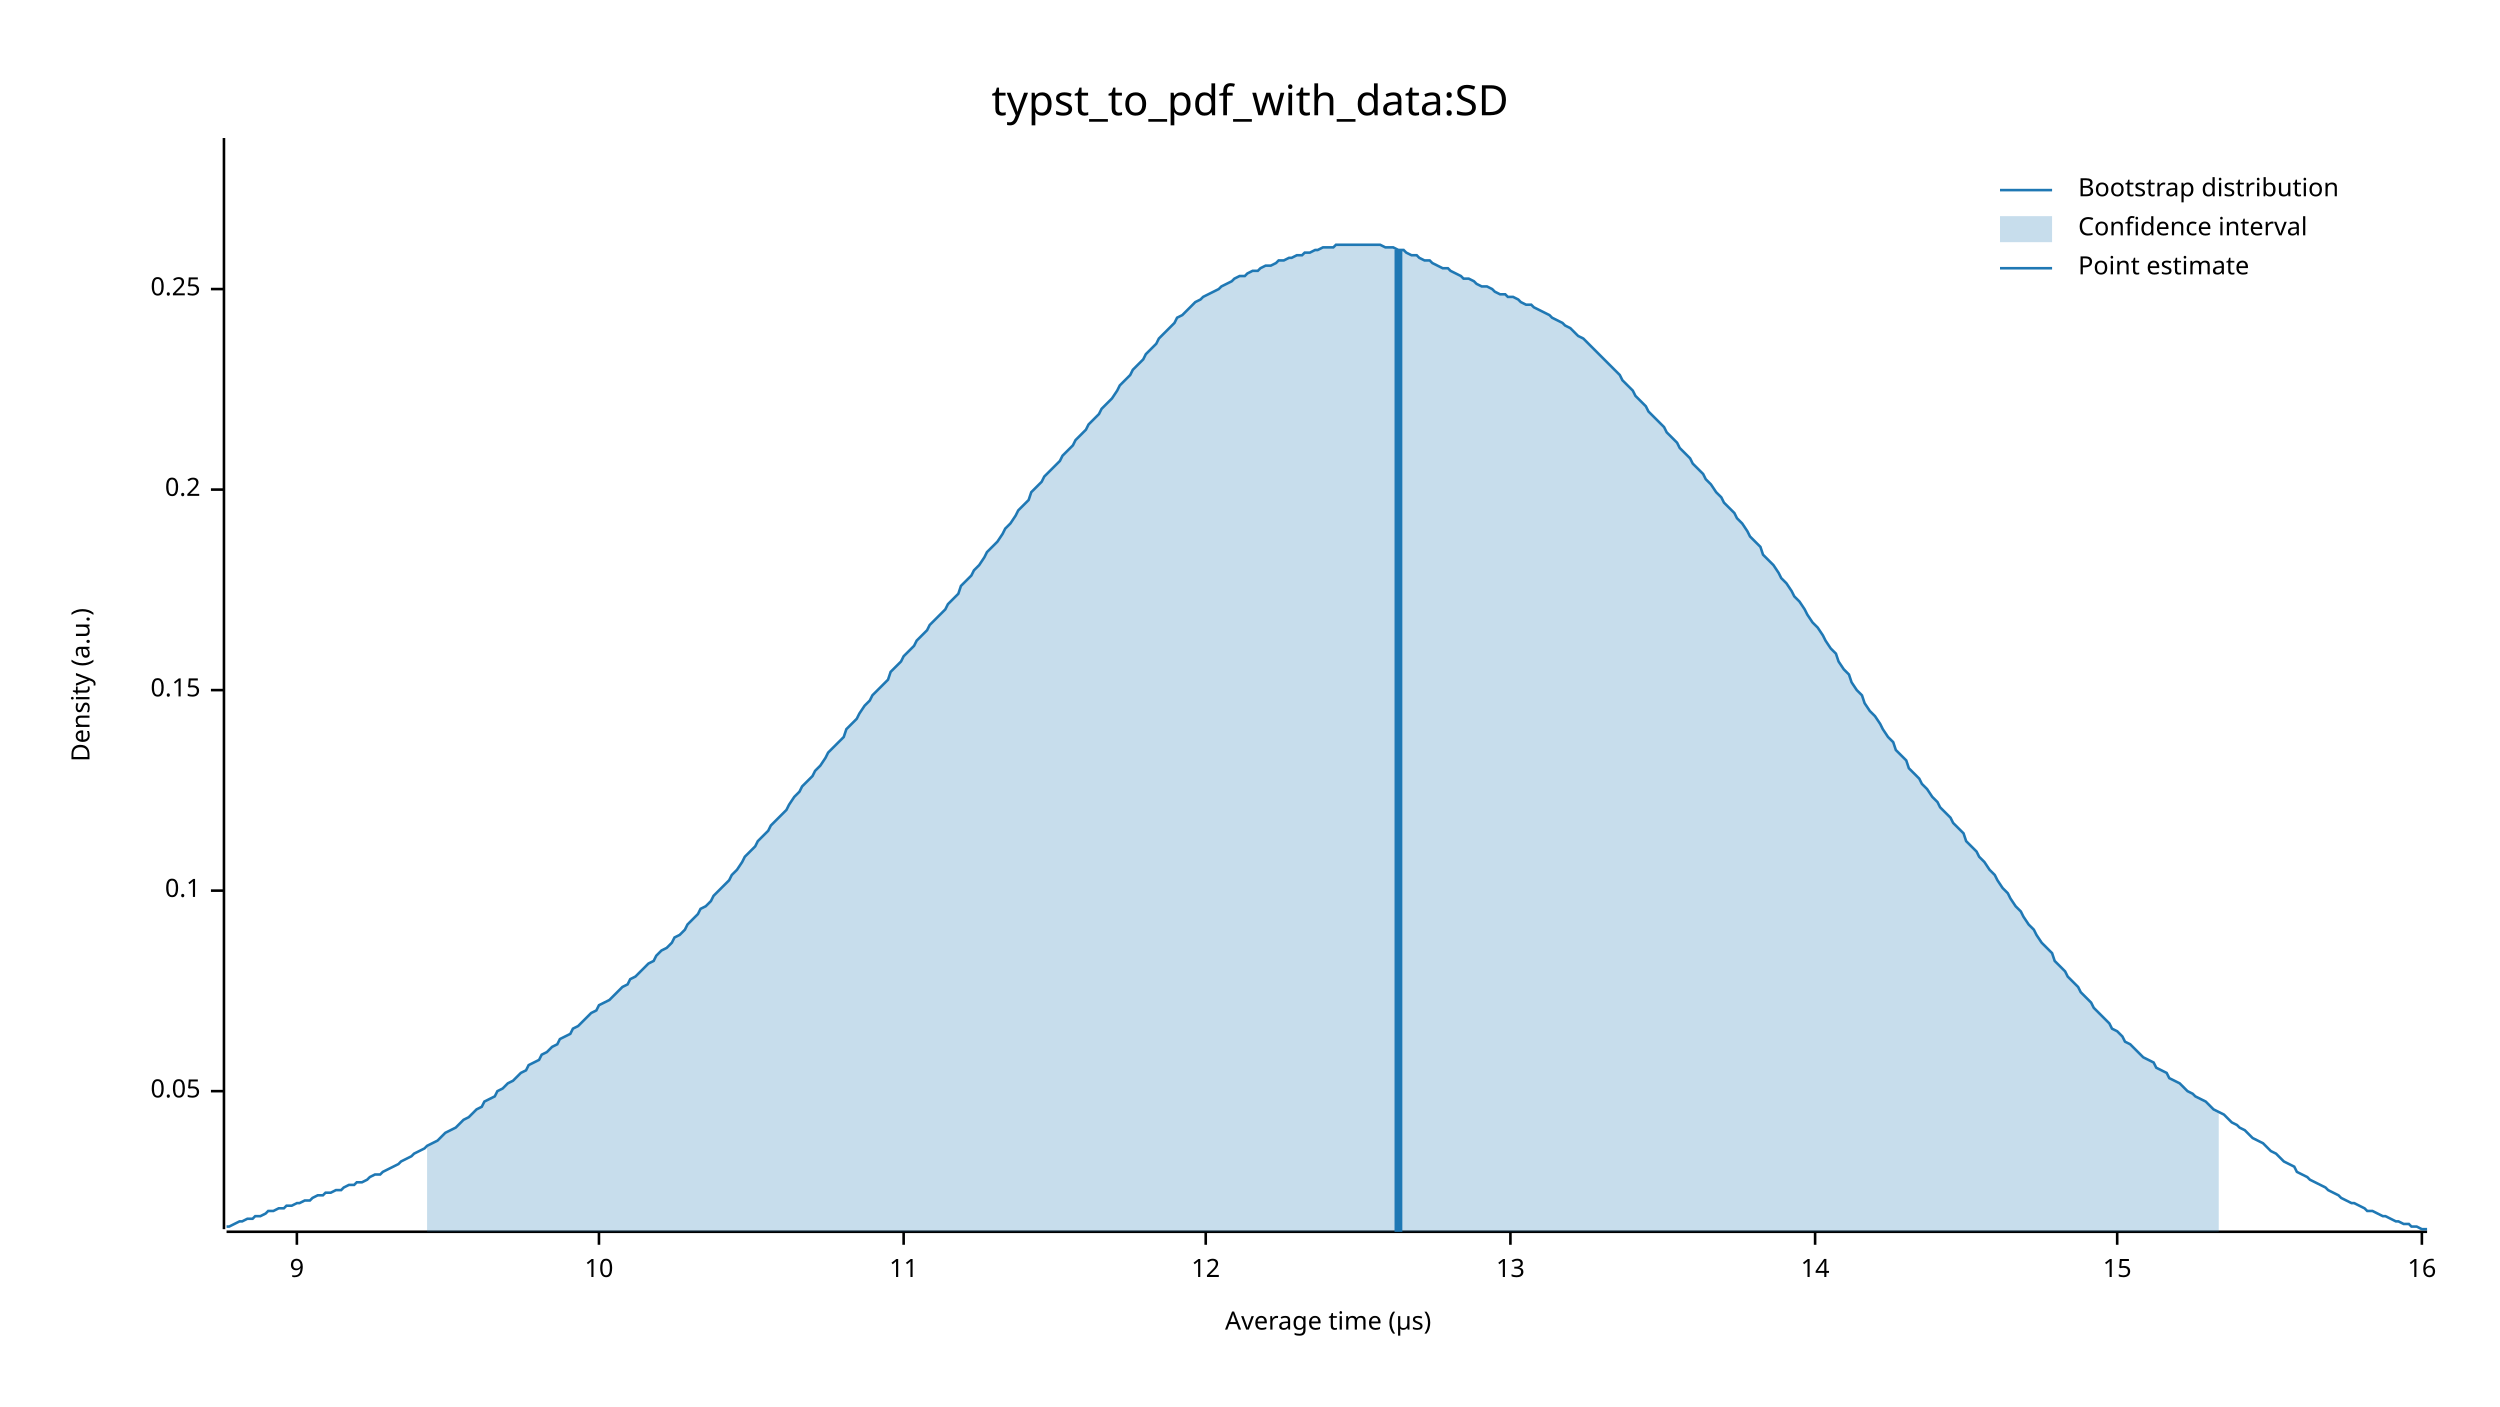
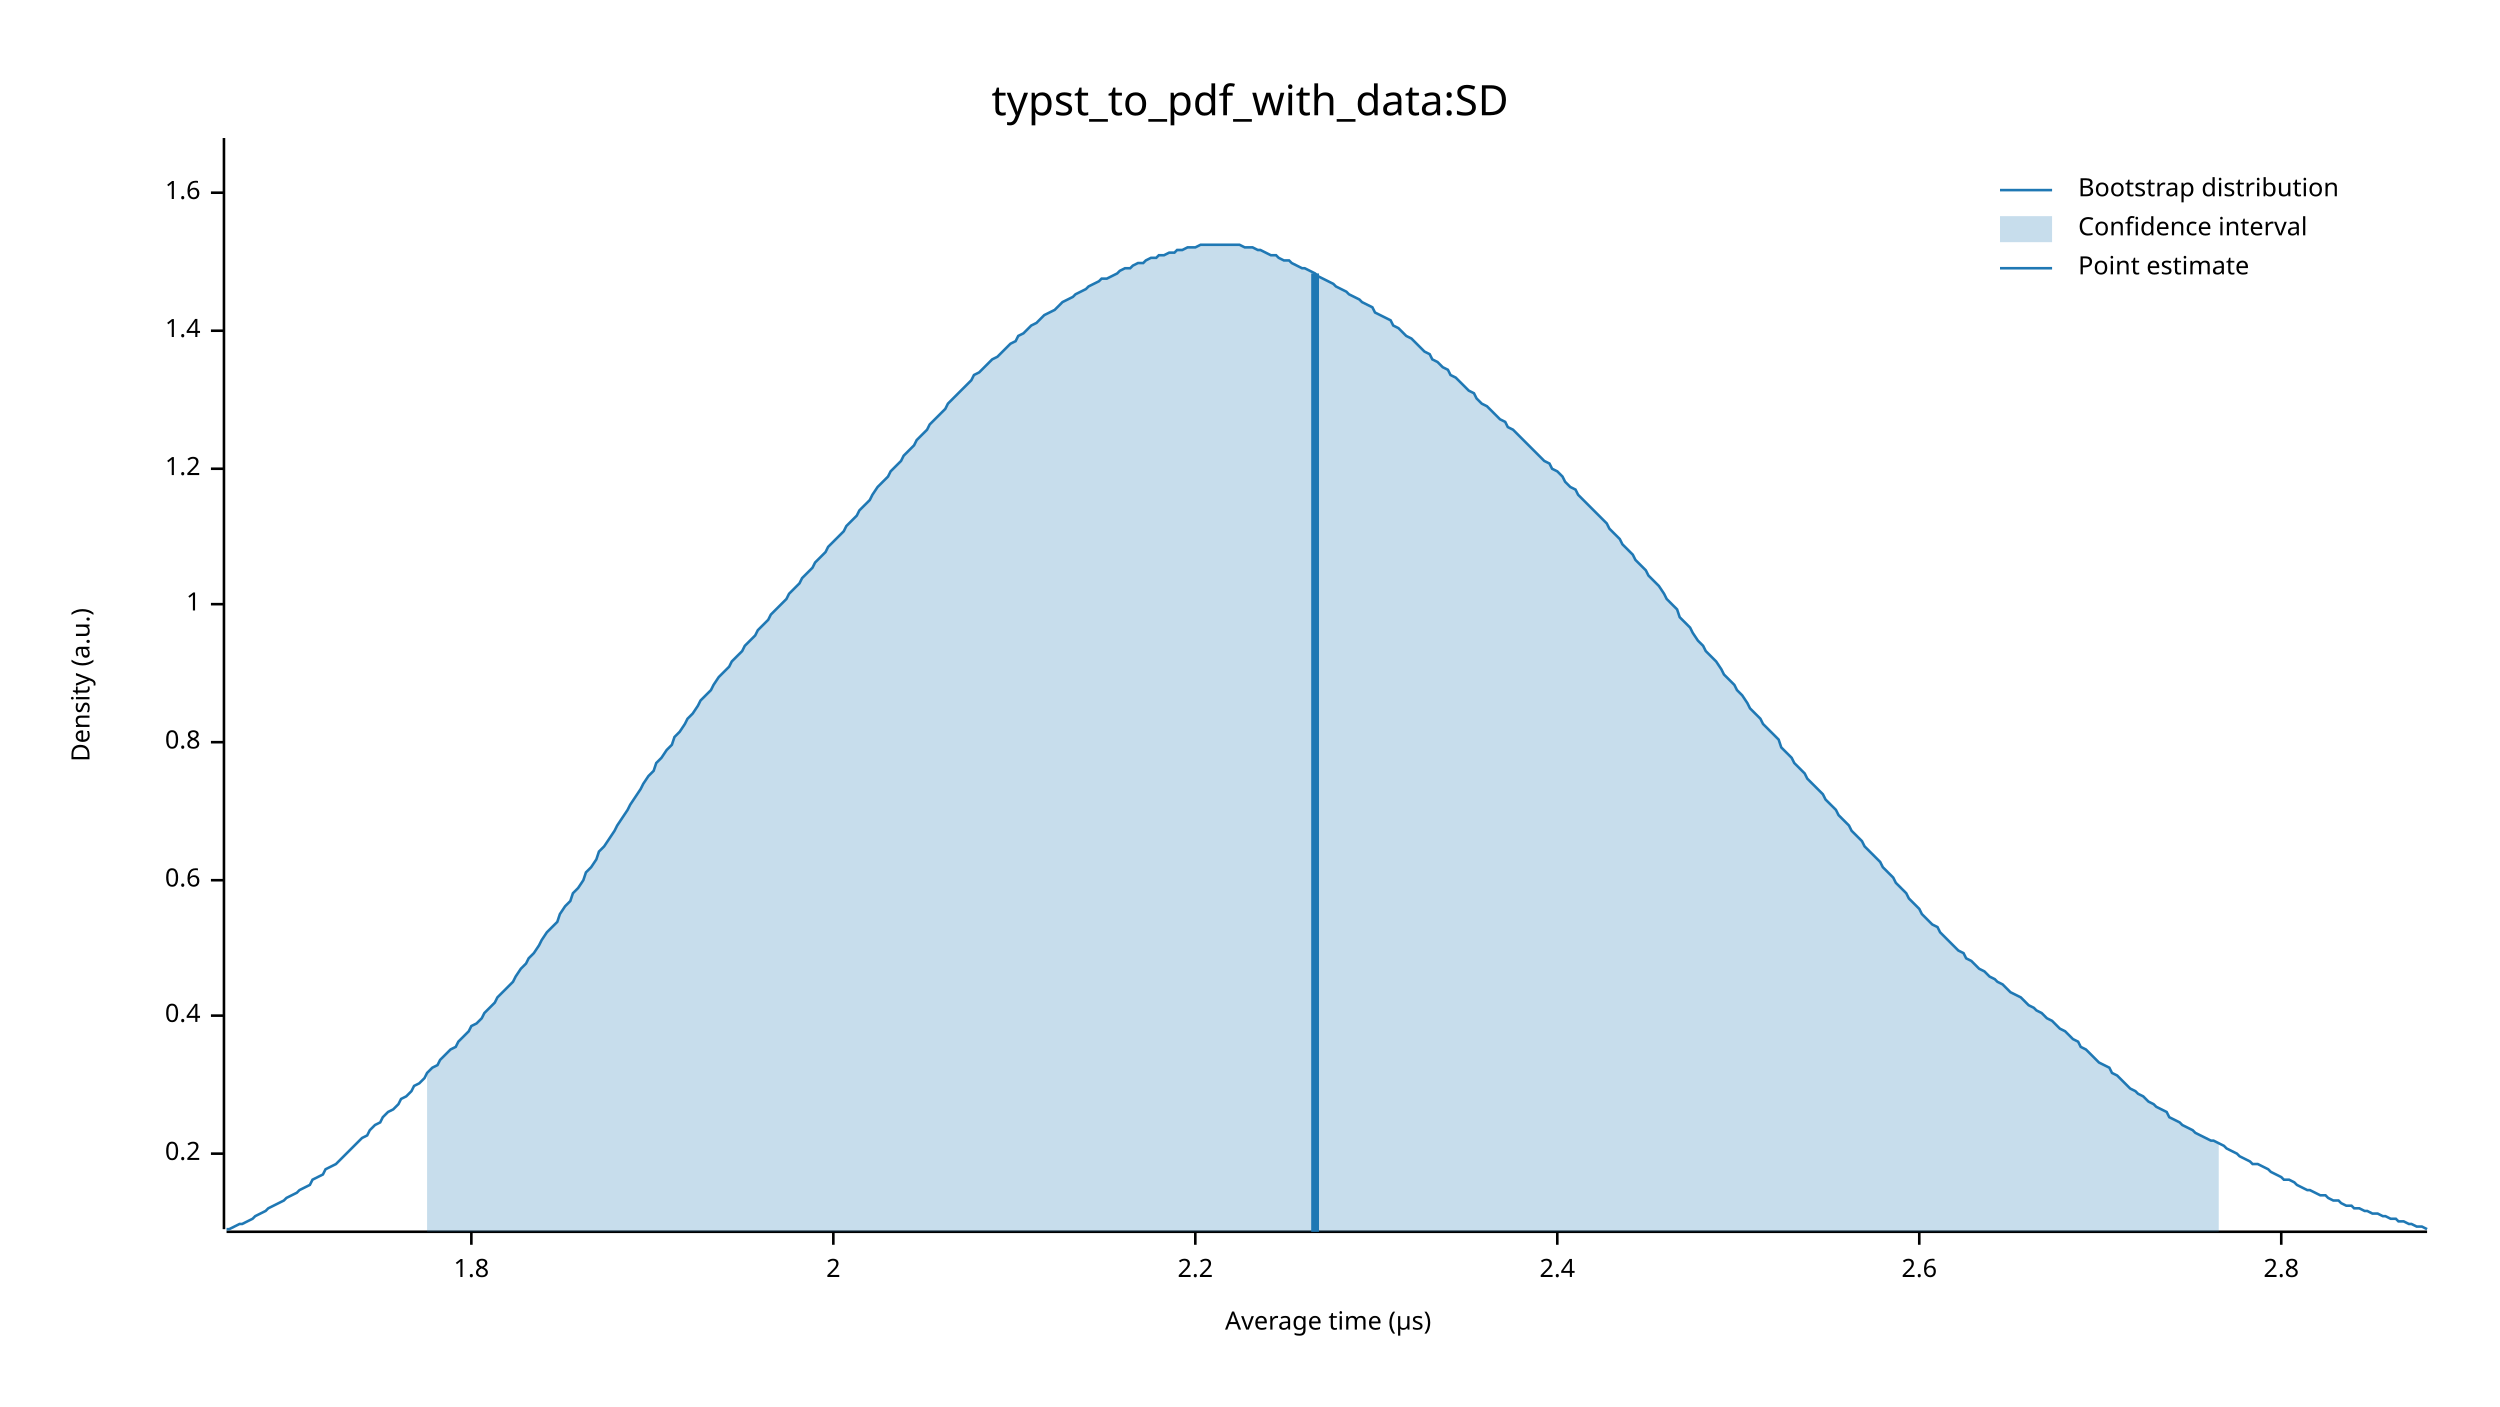
<svg xmlns="http://www.w3.org/2000/svg" width="960" height="540" viewBox="0 0 960 540">
  <text x="480" y="32" dy="0.76em" text-anchor="middle" font-family="sans-serif" font-size="16.129" opacity="1" fill="#000000">
typst_to_pdf_with_data:SD
</text>
  <text x="27" y="263" dy="0.76em" text-anchor="middle" font-family="sans-serif" font-size="9.677" opacity="1" fill="#000000" transform="rotate(270, 27, 263)">
Density (a.u.)
</text>
  <text x="510" y="513" dy="-0.5ex" text-anchor="middle" font-family="sans-serif" font-size="9.677" opacity="1" fill="#000000">
Average time (µs)
</text>
  <polyline fill="none" opacity="1" stroke="#000000" stroke-width="1" points="86,53 86,472 " />
-   <text x="77" y="419" dy="0.5ex" text-anchor="end" font-family="sans-serif" font-size="9.677" opacity="1" fill="#000000">
- 0.05
- </text>
-   <polyline fill="none" opacity="1" stroke="#000000" stroke-width="1" points="81,419 86,419 " />
-   <text x="77" y="342" dy="0.5ex" text-anchor="end" font-family="sans-serif" font-size="9.677" opacity="1" fill="#000000">
- 0.1
- </text>
-   <polyline fill="none" opacity="1" stroke="#000000" stroke-width="1" points="81,342 86,342 " />
-   <text x="77" y="265" dy="0.5ex" text-anchor="end" font-family="sans-serif" font-size="9.677" opacity="1" fill="#000000">
- 0.15
- </text>
-   <polyline fill="none" opacity="1" stroke="#000000" stroke-width="1" points="81,265 86,265 " />
-   <text x="77" y="188" dy="0.5ex" text-anchor="end" font-family="sans-serif" font-size="9.677" opacity="1" fill="#000000">
+   <text x="77" y="443" dy="0.5ex" text-anchor="end" font-family="sans-serif" font-size="9.677" opacity="1" fill="#000000">
0.2
</text>
-   <polyline fill="none" opacity="1" stroke="#000000" stroke-width="1" points="81,188 86,188 " />
-   <text x="77" y="111" dy="0.5ex" text-anchor="end" font-family="sans-serif" font-size="9.677" opacity="1" fill="#000000">
- 0.25
+   <polyline fill="none" opacity="1" stroke="#000000" stroke-width="1" points="81,443 86,443 " />
+   <text x="77" y="390" dy="0.5ex" text-anchor="end" font-family="sans-serif" font-size="9.677" opacity="1" fill="#000000">
+ 0.4
</text>
-   <polyline fill="none" opacity="1" stroke="#000000" stroke-width="1" points="81,111 86,111 " />
+   <polyline fill="none" opacity="1" stroke="#000000" stroke-width="1" points="81,390 86,390 " />
+   <text x="77" y="338" dy="0.5ex" text-anchor="end" font-family="sans-serif" font-size="9.677" opacity="1" fill="#000000">
+ 0.6
+ </text>
+   <polyline fill="none" opacity="1" stroke="#000000" stroke-width="1" points="81,338 86,338 " />
+   <text x="77" y="285" dy="0.5ex" text-anchor="end" font-family="sans-serif" font-size="9.677" opacity="1" fill="#000000">
+ 0.8
+ </text>
+   <polyline fill="none" opacity="1" stroke="#000000" stroke-width="1" points="81,285 86,285 " />
+   <text x="77" y="232" dy="0.5ex" text-anchor="end" font-family="sans-serif" font-size="9.677" opacity="1" fill="#000000">
+ 1
+ </text>
+   <polyline fill="none" opacity="1" stroke="#000000" stroke-width="1" points="81,232 86,232 " />
+   <text x="77" y="180" dy="0.5ex" text-anchor="end" font-family="sans-serif" font-size="9.677" opacity="1" fill="#000000">
+ 1.2
+ </text>
+   <polyline fill="none" opacity="1" stroke="#000000" stroke-width="1" points="81,180 86,180 " />
+   <text x="77" y="127" dy="0.5ex" text-anchor="end" font-family="sans-serif" font-size="9.677" opacity="1" fill="#000000">
+ 1.4
+ </text>
+   <polyline fill="none" opacity="1" stroke="#000000" stroke-width="1" points="81,127 86,127 " />
+   <text x="77" y="74" dy="0.5ex" text-anchor="end" font-family="sans-serif" font-size="9.677" opacity="1" fill="#000000">
+ 1.6
+ </text>
+   <polyline fill="none" opacity="1" stroke="#000000" stroke-width="1" points="81,74 86,74 " />
  <polyline fill="none" opacity="1" stroke="#000000" stroke-width="1" points="87,473 932,473 " />
-   <text x="114" y="483" dy="0.76em" text-anchor="middle" font-family="sans-serif" font-size="9.677" opacity="1" fill="#000000">
- 9
+   <text x="181" y="483" dy="0.76em" text-anchor="middle" font-family="sans-serif" font-size="9.677" opacity="1" fill="#000000">
+ 1.8
</text>
-   <polyline fill="none" opacity="1" stroke="#000000" stroke-width="1" points="114,473 114,478 " />
-   <text x="230" y="483" dy="0.76em" text-anchor="middle" font-family="sans-serif" font-size="9.677" opacity="1" fill="#000000">
- 10
+   <polyline fill="none" opacity="1" stroke="#000000" stroke-width="1" points="181,473 181,478 " />
+   <text x="320" y="483" dy="0.76em" text-anchor="middle" font-family="sans-serif" font-size="9.677" opacity="1" fill="#000000">
+ 2
</text>
-   <polyline fill="none" opacity="1" stroke="#000000" stroke-width="1" points="230,473 230,478 " />
-   <text x="347" y="483" dy="0.76em" text-anchor="middle" font-family="sans-serif" font-size="9.677" opacity="1" fill="#000000">
- 11
+   <polyline fill="none" opacity="1" stroke="#000000" stroke-width="1" points="320,473 320,478 " />
+   <text x="459" y="483" dy="0.76em" text-anchor="middle" font-family="sans-serif" font-size="9.677" opacity="1" fill="#000000">
+ 2.2
</text>
-   <polyline fill="none" opacity="1" stroke="#000000" stroke-width="1" points="347,473 347,478 " />
-   <text x="463" y="483" dy="0.76em" text-anchor="middle" font-family="sans-serif" font-size="9.677" opacity="1" fill="#000000">
- 12
+   <polyline fill="none" opacity="1" stroke="#000000" stroke-width="1" points="459,473 459,478 " />
+   <text x="598" y="483" dy="0.76em" text-anchor="middle" font-family="sans-serif" font-size="9.677" opacity="1" fill="#000000">
+ 2.4
</text>
-   <polyline fill="none" opacity="1" stroke="#000000" stroke-width="1" points="463,473 463,478 " />
-   <text x="580" y="483" dy="0.76em" text-anchor="middle" font-family="sans-serif" font-size="9.677" opacity="1" fill="#000000">
- 13
+   <polyline fill="none" opacity="1" stroke="#000000" stroke-width="1" points="598,473 598,478 " />
+   <text x="737" y="483" dy="0.76em" text-anchor="middle" font-family="sans-serif" font-size="9.677" opacity="1" fill="#000000">
+ 2.6
</text>
-   <polyline fill="none" opacity="1" stroke="#000000" stroke-width="1" points="580,473 580,478 " />
-   <text x="697" y="483" dy="0.76em" text-anchor="middle" font-family="sans-serif" font-size="9.677" opacity="1" fill="#000000">
- 14
+   <polyline fill="none" opacity="1" stroke="#000000" stroke-width="1" points="737,473 737,478 " />
+   <text x="876" y="483" dy="0.76em" text-anchor="middle" font-family="sans-serif" font-size="9.677" opacity="1" fill="#000000">
+ 2.8
</text>
-   <polyline fill="none" opacity="1" stroke="#000000" stroke-width="1" points="697,473 697,478 " />
-   <text x="813" y="483" dy="0.76em" text-anchor="middle" font-family="sans-serif" font-size="9.677" opacity="1" fill="#000000">
- 15
- </text>
-   <polyline fill="none" opacity="1" stroke="#000000" stroke-width="1" points="813,473 813,478 " />
-   <text x="930" y="483" dy="0.76em" text-anchor="middle" font-family="sans-serif" font-size="9.677" opacity="1" fill="#000000">
- 16
- </text>
-   <polyline fill="none" opacity="1" stroke="#000000" stroke-width="1" points="930,473 930,478 " />
-   <polyline fill="none" opacity="1" stroke="#1F78B4" stroke-width="1" points="87,471 88,471 90,470 92,469 93,469 95,468 97,468 98,467 100,467 102,466 103,465 105,465 107,464 109,464 110,463 112,463 114,462 115,462 117,461 119,461 120,460 122,459 124,459 125,458 127,458 129,457 131,457 132,456 134,455 136,455 137,454 139,454 141,453 142,452 144,451 146,451 147,450 149,449 151,448 153,447 154,446 156,445 158,444 159,443 161,442 163,441 164,440 166,439 168,438 169,437 171,435 173,434 175,433 176,432 178,430 180,429 181,428 183,426 185,425 186,423 188,422 190,421 191,419 193,418 195,416 197,415 198,414 200,412 202,411 203,409 205,408 207,407 208,405 210,404 212,402 214,401 215,399 217,398 219,397 220,395 222,394 224,392 225,391 227,389 229,388 230,386 232,385 234,384 236,382 237,381 239,379 241,378 242,376 244,375 246,373 247,372 249,370 251,369 252,367 254,365 256,364 258,362 259,360 261,359 263,357 264,355 266,353 268,351 269,349 271,348 273,346 274,344 276,342 278,340 280,338 281,336 283,334 285,331 286,329 288,327 290,325 291,323 293,321 295,319 296,317 298,315 300,313 302,311 303,309 305,306 307,304 308,302 310,300 312,298 313,296 315,294 317,291 318,289 320,287 322,285 324,283 325,280 327,278 329,276 330,274 332,271 334,269 335,267 337,265 339,263 341,261 342,258 344,256 346,254 347,252 349,250 351,248 352,246 354,244 356,242 357,240 359,238 361,236 363,234 364,232 366,230 368,228 369,225 371,223 373,221 374,219 376,217 378,214 379,212 381,210 383,208 385,205 386,203 388,201 390,198 391,196 393,194 395,192 396,189 398,187 400,185 401,183 403,181 405,179 407,177 408,175 410,173 412,171 413,169 415,167 417,165 418,163 420,161 422,159 423,157 425,155 427,153 429,150 430,148 432,146 434,144 435,142 437,140 439,138 440,136 442,134 444,132 445,130 447,128 449,126 451,124 452,122 454,121 456,119 457,118 459,116 461,115 462,114 464,113 466,112 468,111 469,110 471,109 473,108 474,107 476,106 478,106 479,105 481,104 483,104 484,103 486,102 488,102 490,101 491,100 493,100 495,99 496,99 498,98 500,98 501,97 503,97 505,96 506,96 508,95 510,95 512,95 513,94 515,94 517,94 518,94 520,94 522,94 523,94 525,94 527,94 528,94 530,94 532,95 534,95 535,95 537,96 539,96 540,97 542,98 544,98 545,99 547,100 549,100 550,101 552,102 554,103 556,103 557,104 559,105 561,106 562,107 564,107 566,108 567,109 569,110 571,110 573,111 574,112 576,113 578,113 579,114 581,114 583,115 584,116 586,117 588,117 589,118 591,119 593,120 595,121 596,122 598,123 600,124 601,125 603,126 605,128 606,129 608,130 610,132 611,133 613,135 615,137 617,139 618,140 620,142 622,144 623,146 625,148 627,150 628,152 630,154 632,156 633,158 635,160 637,162 639,164 640,166 642,168 644,170 645,172 647,174 649,176 650,178 652,180 654,182 655,184 657,186 659,189 661,191 662,193 664,195 666,197 667,199 669,201 671,204 672,206 674,208 676,210 677,213 679,215 681,217 683,220 684,222 686,224 688,227 689,229 691,231 693,234 694,236 696,239 698,241 700,244 701,246 703,249 705,251 706,254 708,257 710,259 711,262 713,265 715,267 716,270 718,273 720,275 722,278 723,280 725,283 727,285 728,288 730,290 732,292 733,295 735,297 737,299 738,301 740,303 742,306 744,308 745,310 747,312 749,314 750,316 752,318 754,320 755,323 757,325 759,327 760,329 762,331 764,334 766,336 767,338 769,341 771,343 772,345 774,348 776,350 777,352 779,355 781,357 782,359 784,362 786,364 788,366 789,369 791,371 793,373 794,375 796,377 798,379 799,381 801,383 803,385 804,387 806,389 808,391 810,393 811,395 813,396 815,398 816,400 818,401 820,403 821,404 823,406 825,407 827,408 828,410 830,411 832,412 833,414 835,415 837,416 838,417 840,419 842,420 843,421 845,422 847,423 849,425 850,426 852,427 854,428 855,429 857,431 859,432 860,433 862,434 864,436 865,437 867,438 869,439 871,441 872,442 874,443 876,445 877,446 879,447 881,448 882,450 884,451 886,452 887,453 889,454 891,455 893,456 894,457 896,458 898,459 899,460 901,461 903,462 904,462 906,463 908,464 909,465 911,465 913,466 915,467 916,467 918,468 920,469 921,469 923,470 925,470 926,471 928,471 930,472 932,472 " />
-   <polygon opacity="0.25" fill="#1F78B4" points="164,440 166,439 168,438 169,437 171,435 173,434 175,433 176,432 178,430 180,429 181,428 183,426 185,425 186,423 188,422 190,421 191,419 193,418 195,416 197,415 198,414 200,412 202,411 203,409 205,408 207,407 208,405 210,404 212,402 214,401 215,399 217,398 219,397 220,395 222,394 224,392 225,391 227,389 229,388 230,386 232,385 234,384 236,382 237,381 239,379 241,378 242,376 244,375 246,373 247,372 249,370 251,369 252,367 254,365 256,364 258,362 259,360 261,359 263,357 264,355 266,353 268,351 269,349 271,348 273,346 274,344 276,342 278,340 280,338 281,336 283,334 285,331 286,329 288,327 290,325 291,323 293,321 295,319 296,317 298,315 300,313 302,311 303,309 305,306 307,304 308,302 310,300 312,298 313,296 315,294 317,291 318,289 320,287 322,285 324,283 325,280 327,278 329,276 330,274 332,271 334,269 335,267 337,265 339,263 341,261 342,258 344,256 346,254 347,252 349,250 351,248 352,246 354,244 356,242 357,240 359,238 361,236 363,234 364,232 366,230 368,228 369,225 371,223 373,221 374,219 376,217 378,214 379,212 381,210 383,208 385,205 386,203 388,201 390,198 391,196 393,194 395,192 396,189 398,187 400,185 401,183 403,181 405,179 407,177 408,175 410,173 412,171 413,169 415,167 417,165 418,163 420,161 422,159 423,157 425,155 427,153 429,150 430,148 432,146 434,144 435,142 437,140 439,138 440,136 442,134 444,132 445,130 447,128 449,126 451,124 452,122 454,121 456,119 457,118 459,116 461,115 462,114 464,113 466,112 468,111 469,110 471,109 473,108 474,107 476,106 478,106 479,105 481,104 483,104 484,103 486,102 488,102 490,101 491,100 493,100 495,99 496,99 498,98 500,98 501,97 503,97 505,96 506,96 508,95 510,95 512,95 513,94 515,94 517,94 518,94 520,94 522,94 523,94 525,94 527,94 528,94 530,94 532,95 534,95 535,95 537,96 539,96 540,97 542,98 544,98 545,99 547,100 549,100 550,101 552,102 554,103 556,103 557,104 559,105 561,106 562,107 564,107 566,108 567,109 569,110 571,110 573,111 574,112 576,113 578,113 579,114 581,114 583,115 584,116 586,117 588,117 589,118 591,119 593,120 595,121 596,122 598,123 600,124 601,125 603,126 605,128 606,129 608,130 610,132 611,133 613,135 615,137 617,139 618,140 620,142 622,144 623,146 625,148 627,150 628,152 630,154 632,156 633,158 635,160 637,162 639,164 640,166 642,168 644,170 645,172 647,174 649,176 650,178 652,180 654,182 655,184 657,186 659,189 661,191 662,193 664,195 666,197 667,199 669,201 671,204 672,206 674,208 676,210 677,213 679,215 681,217 683,220 684,222 686,224 688,227 689,229 691,231 693,234 694,236 696,239 698,241 700,244 701,246 703,249 705,251 706,254 708,257 710,259 711,262 713,265 715,267 716,270 718,273 720,275 722,278 723,280 725,283 727,285 728,288 730,290 732,292 733,295 735,297 737,299 738,301 740,303 742,306 744,308 745,310 747,312 749,314 750,316 752,318 754,320 755,323 757,325 759,327 760,329 762,331 764,334 766,336 767,338 769,341 771,343 772,345 774,348 776,350 777,352 779,355 781,357 782,359 784,362 786,364 788,366 789,369 791,371 793,373 794,375 796,377 798,379 799,381 801,383 803,385 804,387 806,389 808,391 810,393 811,395 813,396 815,398 816,400 818,401 820,403 821,404 823,406 825,407 827,408 828,410 830,411 832,412 833,414 835,415 837,416 838,417 840,419 842,420 843,421 845,422 847,423 849,425 850,426 852,427 852,473 164,473 " />
-   <polyline fill="none" opacity="1" stroke="#1F78B4" stroke-width="3" points="537,473 537,96 " />
+   <polyline fill="none" opacity="1" stroke="#000000" stroke-width="1" points="876,473 876,478 " />
+   <polyline fill="none" opacity="1" stroke="#1F78B4" stroke-width="1" points="87,472 88,472 90,471 92,470 93,470 95,469 97,468 98,467 100,466 102,465 103,464 105,463 107,462 109,461 110,460 112,459 114,458 115,457 117,456 119,455 120,453 122,452 124,451 125,449 127,448 129,447 131,445 132,444 134,442 136,440 137,439 139,437 141,436 142,434 144,432 146,431 147,429 149,427 151,426 153,424 154,422 156,421 158,419 159,417 161,416 163,414 164,412 166,410 168,409 169,407 171,405 173,403 175,402 176,400 178,398 180,396 181,394 183,393 185,391 186,389 188,387 190,385 191,383 193,381 195,379 197,377 198,375 200,372 202,370 203,368 205,366 207,363 208,361 210,358 212,356 214,354 215,351 217,348 219,346 220,343 222,341 224,338 225,335 227,333 229,330 230,327 232,325 234,322 236,319 237,317 239,314 241,311 242,309 244,306 246,303 247,301 249,298 251,296 252,293 254,291 256,288 258,286 259,283 261,281 263,278 264,276 266,274 268,271 269,269 271,267 273,265 274,263 276,260 278,258 280,256 281,254 283,252 285,250 286,248 288,246 290,244 291,242 293,240 295,238 296,236 298,234 300,232 302,230 303,228 305,226 307,224 308,222 310,220 312,218 313,216 315,214 317,212 318,210 320,208 322,206 324,204 325,202 327,200 329,198 330,196 332,194 334,192 335,190 337,187 339,185 341,183 342,181 344,179 346,177 347,175 349,173 351,171 352,169 354,167 356,165 357,163 359,161 361,159 363,157 364,155 366,153 368,151 369,150 371,148 373,146 374,144 376,143 378,141 379,140 381,138 383,137 385,135 386,134 388,132 390,131 391,129 393,128 395,126 396,125 398,124 400,122 401,121 403,120 405,119 407,117 408,116 410,115 412,114 413,113 415,112 417,111 418,110 420,109 422,108 423,107 425,107 427,106 429,105 430,104 432,103 434,103 435,102 437,101 439,101 440,100 442,99 444,99 445,98 447,98 449,97 451,97 452,96 454,96 456,95 457,95 459,95 461,94 462,94 464,94 466,94 468,94 469,94 471,94 473,94 474,94 476,94 478,95 479,95 481,95 483,96 484,96 486,97 488,98 490,98 491,99 493,100 495,100 496,101 498,102 500,103 501,103 503,104 505,105 506,106 508,107 510,108 512,109 513,110 515,111 517,112 518,113 520,114 522,115 523,116 525,117 527,118 528,120 530,121 532,122 534,123 535,125 537,126 539,128 540,129 542,130 544,132 545,133 547,135 549,136 550,138 552,139 554,141 556,142 557,144 559,145 561,147 562,148 564,150 566,151 567,153 569,155 571,156 573,158 574,159 576,161 578,162 579,164 581,165 583,167 584,168 586,170 588,172 589,173 591,175 593,177 595,178 596,180 598,181 600,183 601,185 603,187 605,188 606,190 608,192 610,194 611,195 613,197 615,199 617,201 618,203 620,205 622,207 623,209 625,211 627,213 628,215 630,217 632,219 633,221 635,223 637,225 639,228 640,230 642,232 644,234 645,237 647,239 649,241 650,243 652,246 654,248 655,250 657,252 659,254 661,257 662,259 664,261 666,263 667,265 669,267 671,270 672,272 674,274 676,276 677,278 679,280 681,282 683,284 684,287 686,289 688,291 689,293 691,295 693,297 694,299 696,301 698,303 700,305 701,307 703,309 705,311 706,313 708,315 710,317 711,319 713,321 715,323 716,325 718,327 720,329 722,331 723,333 725,335 727,337 728,339 730,341 732,343 733,345 735,347 737,349 738,351 740,353 742,355 744,356 745,358 747,360 749,362 750,363 752,365 754,366 755,368 757,369 759,371 760,372 762,373 764,375 766,376 767,377 769,378 771,380 772,381 774,382 776,383 777,384 779,386 781,387 782,388 784,389 786,391 788,392 789,393 791,395 793,396 794,397 796,399 798,400 799,402 801,403 803,405 804,406 806,408 808,409 810,410 811,412 813,413 815,415 816,416 818,418 820,419 821,420 823,421 825,423 827,424 828,425 830,426 832,427 833,429 835,430 837,431 838,432 840,433 842,434 843,435 845,436 847,437 849,438 850,438 852,439 854,440 855,441 857,442 859,443 860,444 862,445 864,446 865,447 867,447 869,448 871,449 872,450 874,451 876,452 877,453 879,453 881,454 882,455 884,456 886,457 887,457 889,458 891,459 893,459 894,460 896,461 898,461 899,462 901,463 903,463 904,464 906,464 908,465 909,465 911,466 913,466 915,467 916,467 918,468 920,468 921,469 923,469 925,470 926,470 928,471 930,471 932,472 " />
+   <polygon opacity="0.25" fill="#1F78B4" points="164,412 166,410 168,409 169,407 171,405 173,403 175,402 176,400 178,398 180,396 181,394 183,393 185,391 186,389 188,387 190,385 191,383 193,381 195,379 197,377 198,375 200,372 202,370 203,368 205,366 207,363 208,361 210,358 212,356 214,354 215,351 217,348 219,346 220,343 222,341 224,338 225,335 227,333 229,330 230,327 232,325 234,322 236,319 237,317 239,314 241,311 242,309 244,306 246,303 247,301 249,298 251,296 252,293 254,291 256,288 258,286 259,283 261,281 263,278 264,276 266,274 268,271 269,269 271,267 273,265 274,263 276,260 278,258 280,256 281,254 283,252 285,250 286,248 288,246 290,244 291,242 293,240 295,238 296,236 298,234 300,232 302,230 303,228 305,226 307,224 308,222 310,220 312,218 313,216 315,214 317,212 318,210 320,208 322,206 324,204 325,202 327,200 329,198 330,196 332,194 334,192 335,190 337,187 339,185 341,183 342,181 344,179 346,177 347,175 349,173 351,171 352,169 354,167 356,165 357,163 359,161 361,159 363,157 364,155 366,153 368,151 369,150 371,148 373,146 374,144 376,143 378,141 379,140 381,138 383,137 385,135 386,134 388,132 390,131 391,129 393,128 395,126 396,125 398,124 400,122 401,121 403,120 405,119 407,117 408,116 410,115 412,114 413,113 415,112 417,111 418,110 420,109 422,108 423,107 425,107 427,106 429,105 430,104 432,103 434,103 435,102 437,101 439,101 440,100 442,99 444,99 445,98 447,98 449,97 451,97 452,96 454,96 456,95 457,95 459,95 461,94 462,94 464,94 466,94 468,94 469,94 471,94 473,94 474,94 476,94 478,95 479,95 481,95 483,96 484,96 486,97 488,98 490,98 491,99 493,100 495,100 496,101 498,102 500,103 501,103 503,104 505,105 506,106 508,107 510,108 512,109 513,110 515,111 517,112 518,113 520,114 522,115 523,116 525,117 527,118 528,120 530,121 532,122 534,123 535,125 537,126 539,128 540,129 542,130 544,132 545,133 547,135 549,136 550,138 552,139 554,141 556,142 557,144 559,145 561,147 562,148 564,150 566,151 567,153 569,155 571,156 573,158 574,159 576,161 578,162 579,164 581,165 583,167 584,168 586,170 588,172 589,173 591,175 593,177 595,178 596,180 598,181 600,183 601,185 603,187 605,188 606,190 608,192 610,194 611,195 613,197 615,199 617,201 618,203 620,205 622,207 623,209 625,211 627,213 628,215 630,217 632,219 633,221 635,223 637,225 639,228 640,230 642,232 644,234 645,237 647,239 649,241 650,243 652,246 654,248 655,250 657,252 659,254 661,257 662,259 664,261 666,263 667,265 669,267 671,270 672,272 674,274 676,276 677,278 679,280 681,282 683,284 684,287 686,289 688,291 689,293 691,295 693,297 694,299 696,301 698,303 700,305 701,307 703,309 705,311 706,313 708,315 710,317 711,319 713,321 715,323 716,325 718,327 720,329 722,331 723,333 725,335 727,337 728,339 730,341 732,343 733,345 735,347 737,349 738,351 740,353 742,355 744,356 745,358 747,360 749,362 750,363 752,365 754,366 755,368 757,369 759,371 760,372 762,373 764,375 766,376 767,377 769,378 771,380 772,381 774,382 776,383 777,384 779,386 781,387 782,388 784,389 786,391 788,392 789,393 791,395 793,396 794,397 796,399 798,400 799,402 801,403 803,405 804,406 806,408 808,409 810,410 811,412 813,413 815,415 816,416 818,418 820,419 821,420 823,421 825,423 827,424 828,425 830,426 832,427 833,429 835,430 837,431 838,432 840,433 842,434 843,435 845,436 847,437 849,438 850,438 852,439 852,473 164,473 " />
+   <polyline fill="none" opacity="1" stroke="#1F78B4" stroke-width="3" points="505,473 505,105 " />
  <text x="798" y="68" dy="0.76em" text-anchor="start" font-family="sans-serif" font-size="9.677" opacity="1" fill="#000000">
Bootstrap distribution
</text>
  <text x="798" y="83" dy="0.76em" text-anchor="start" font-family="sans-serif" font-size="9.677" opacity="1" fill="#000000">
Confidence interval
</text>
  <text x="798" y="98" dy="0.76em" text-anchor="start" font-family="sans-serif" font-size="9.677" opacity="1" fill="#000000">
Point estimate
</text>
  <polyline fill="none" opacity="1" stroke="#1F78B4" stroke-width="1" points="768,73 788,73 " />
  <rect x="768" y="83" width="20" height="10" opacity="0.25" fill="#1F78B4" stroke="none" />
  <polyline fill="none" opacity="1" stroke="#1F78B4" stroke-width="1" points="768,103 788,103 " />
</svg>
